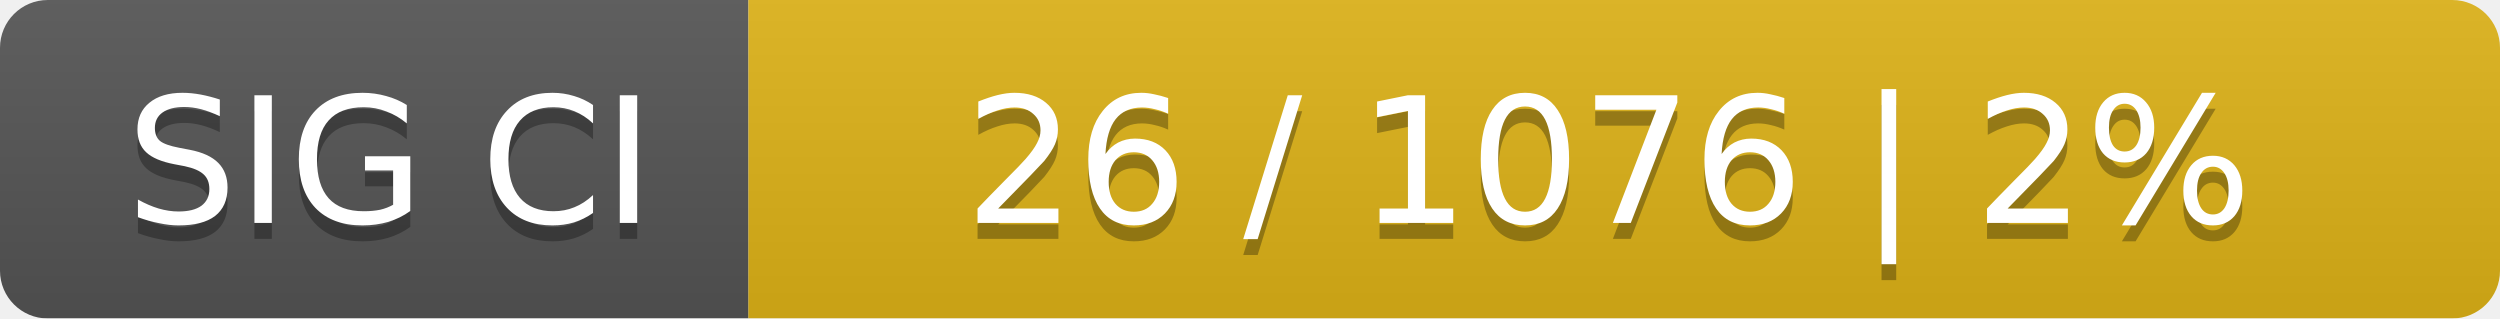
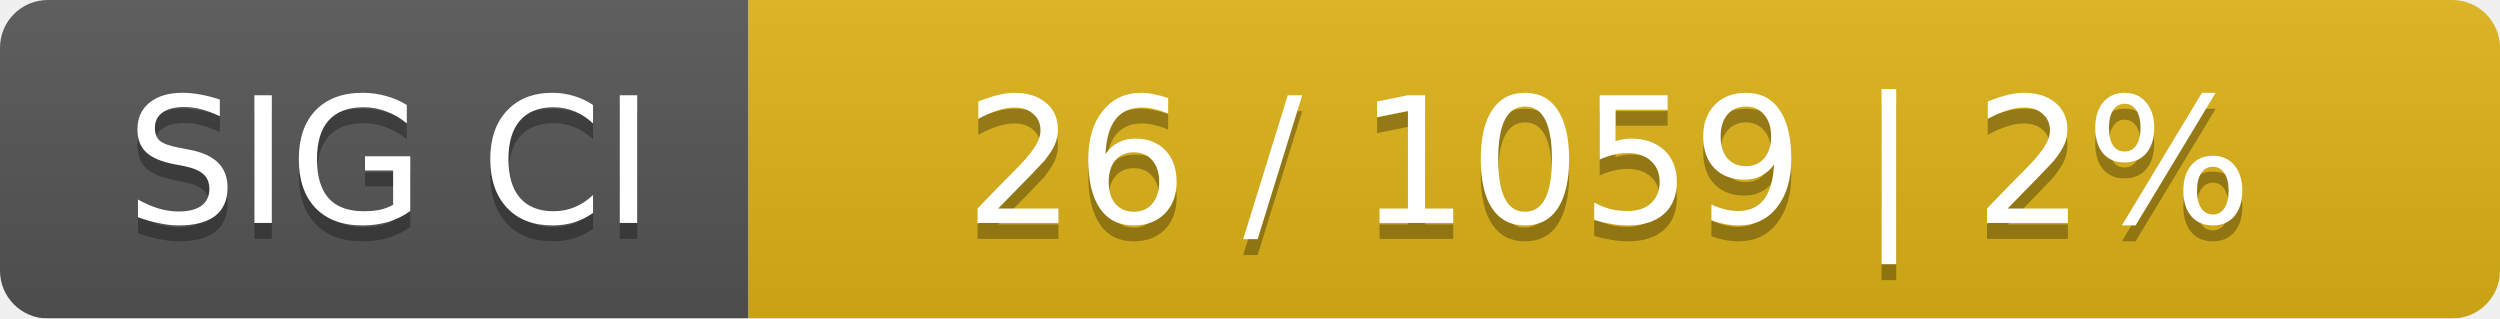
<svg xmlns="http://www.w3.org/2000/svg" width="157" height="20">
  <linearGradient id="smooth" x2="0" y2="100%">
    <stop offset="0" stop-color="#bbb" stop-opacity=".1" />
    <stop offset="1" stop-opacity=".1" />
  </linearGradient>
  <mask id="round">
    <rect width="157" height="20" rx="3" fill="#fff" />
  </mask>
  <g mask="url(#round)">
    <rect width="47" height="20" fill="#555" />
    <rect x="47" width="110" height="20" fill="#dfb317" />
    <rect width="157" height="20" fill="url(#smooth)" />
  </g>
  <g fill="#fff" text-anchor="middle" font-family="DejaVu Sans,Verdana,Geneva,sans-serif" font-size="11">
    <text x="24.5" y="15" fill="#010101" fill-opacity=".3">SIG CI</text>
    <text x="24.5" y="14">SIG CI</text>
-     <text x="101" y="15" fill="#010101" fill-opacity=".3">26 / 1076    |    2%</text>
-     <text x="101" y="14">26 / 1076    |    2%</text>
+     <text x="101" y="15" fill="#010101" fill-opacity=".3">26 / 1059    |    2%</text>
+     <text x="101" y="14">26 / 1059    |    2%</text>
  </g>
</svg>
